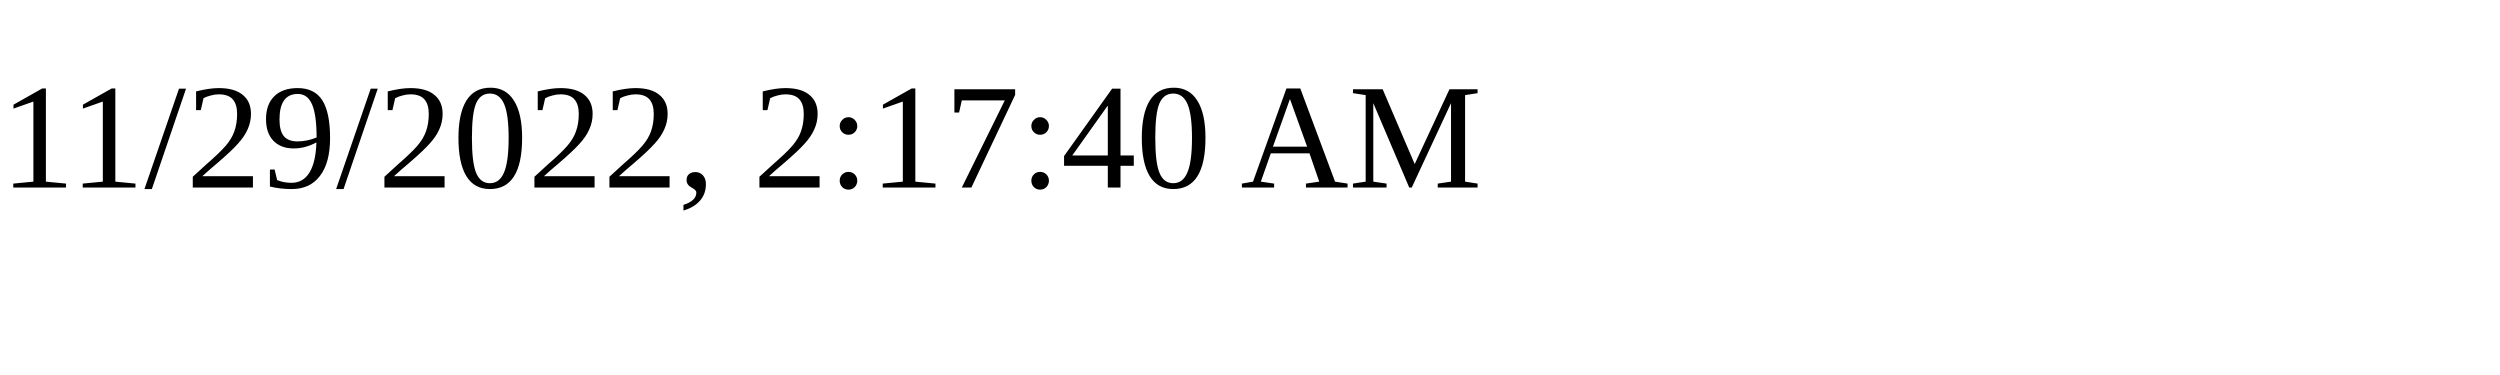
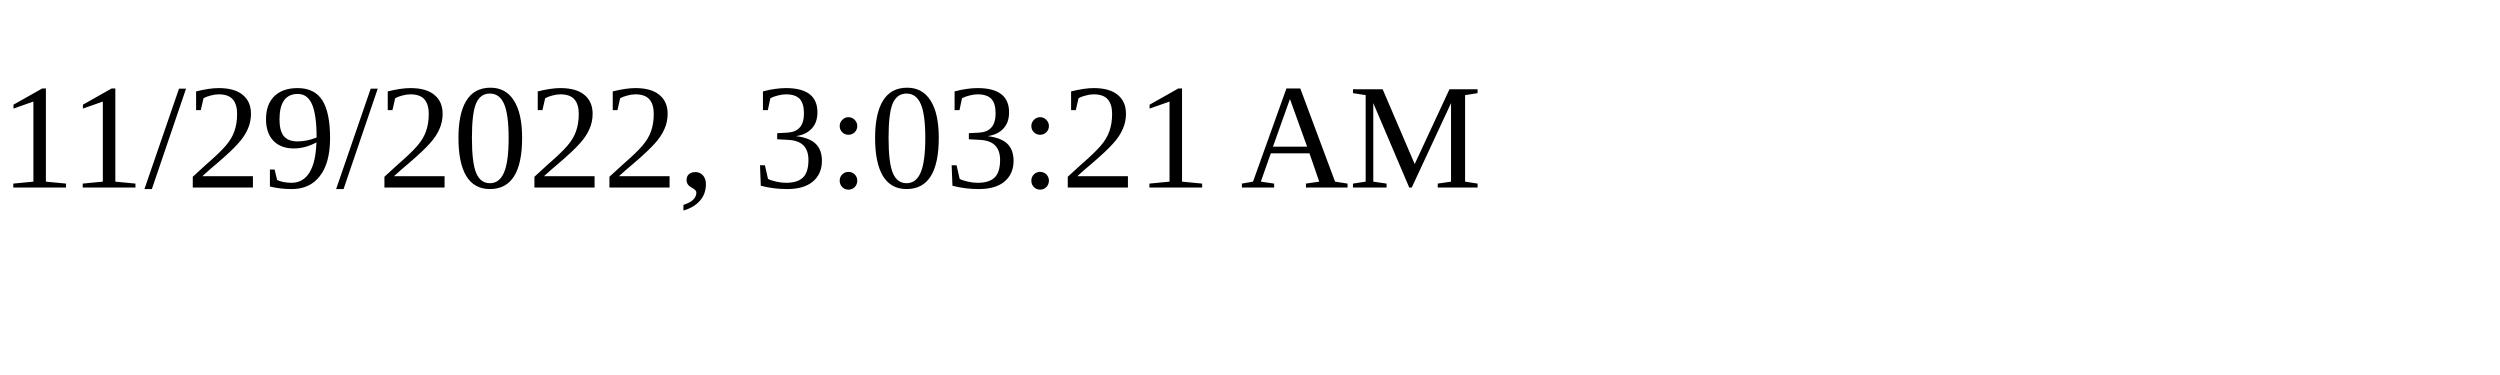
<svg xmlns="http://www.w3.org/2000/svg" height="30" width="200">
-   <text x="0" y="15">11/29/2022, 2:17:40 AM</text>
+   <text x="0" y="15">11/29/2022, 3:03:21 AM</text>
</svg>
